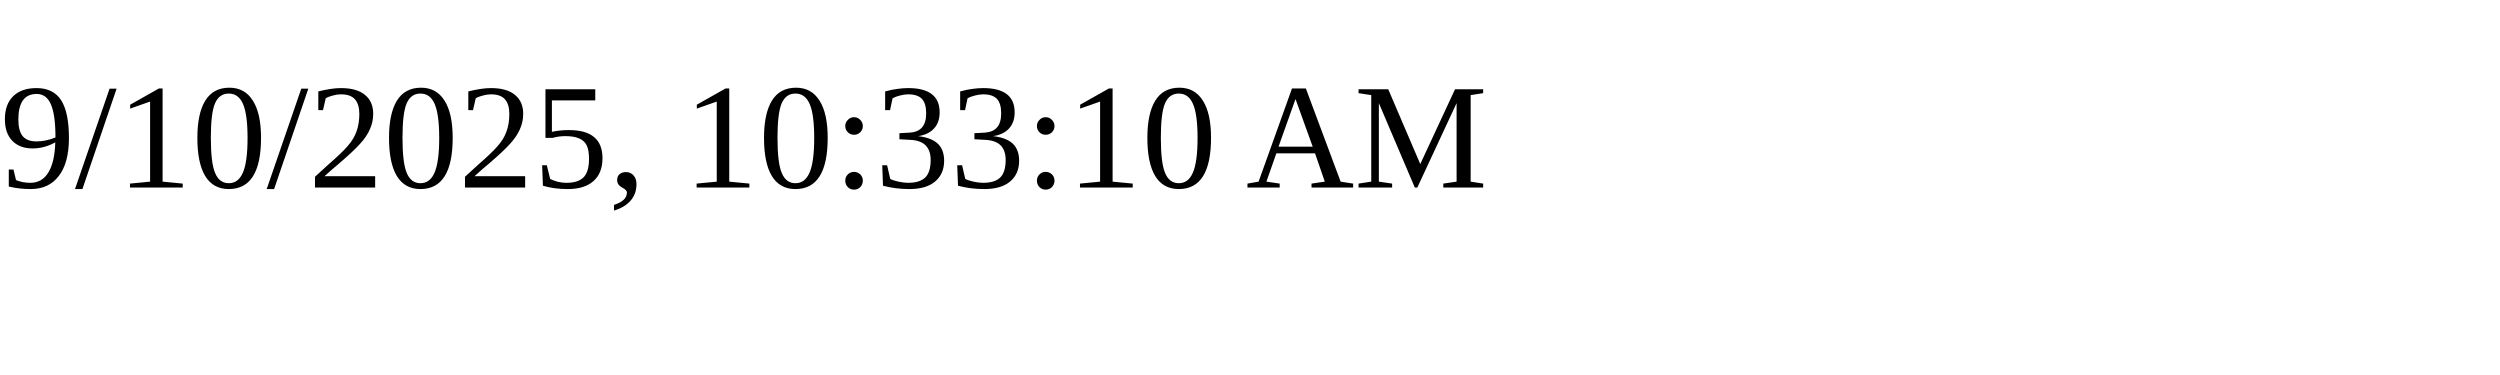
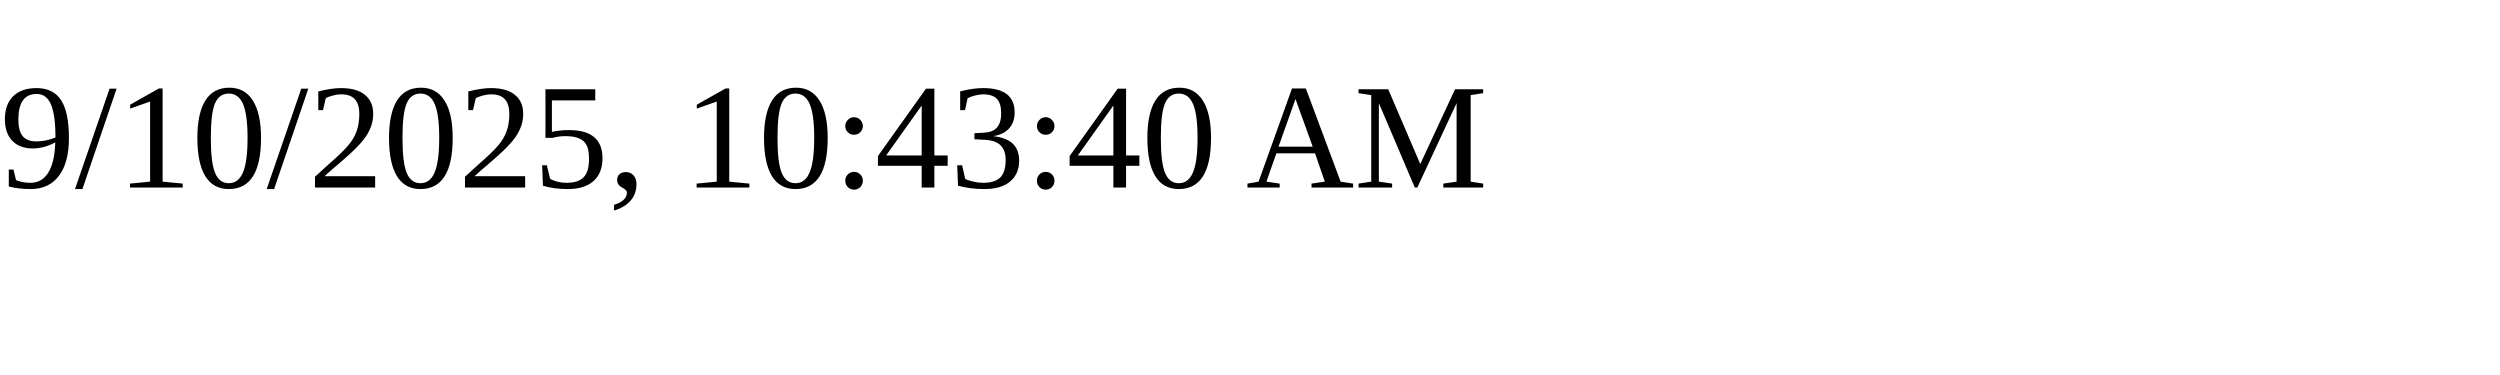
<svg xmlns="http://www.w3.org/2000/svg" height="30" width="200">
-   <text x="0" y="15">9/10/2025, 10:33:10 AM</text>
+   <text x="0" y="15">9/10/2025, 10:43:40 AM</text>
</svg>
